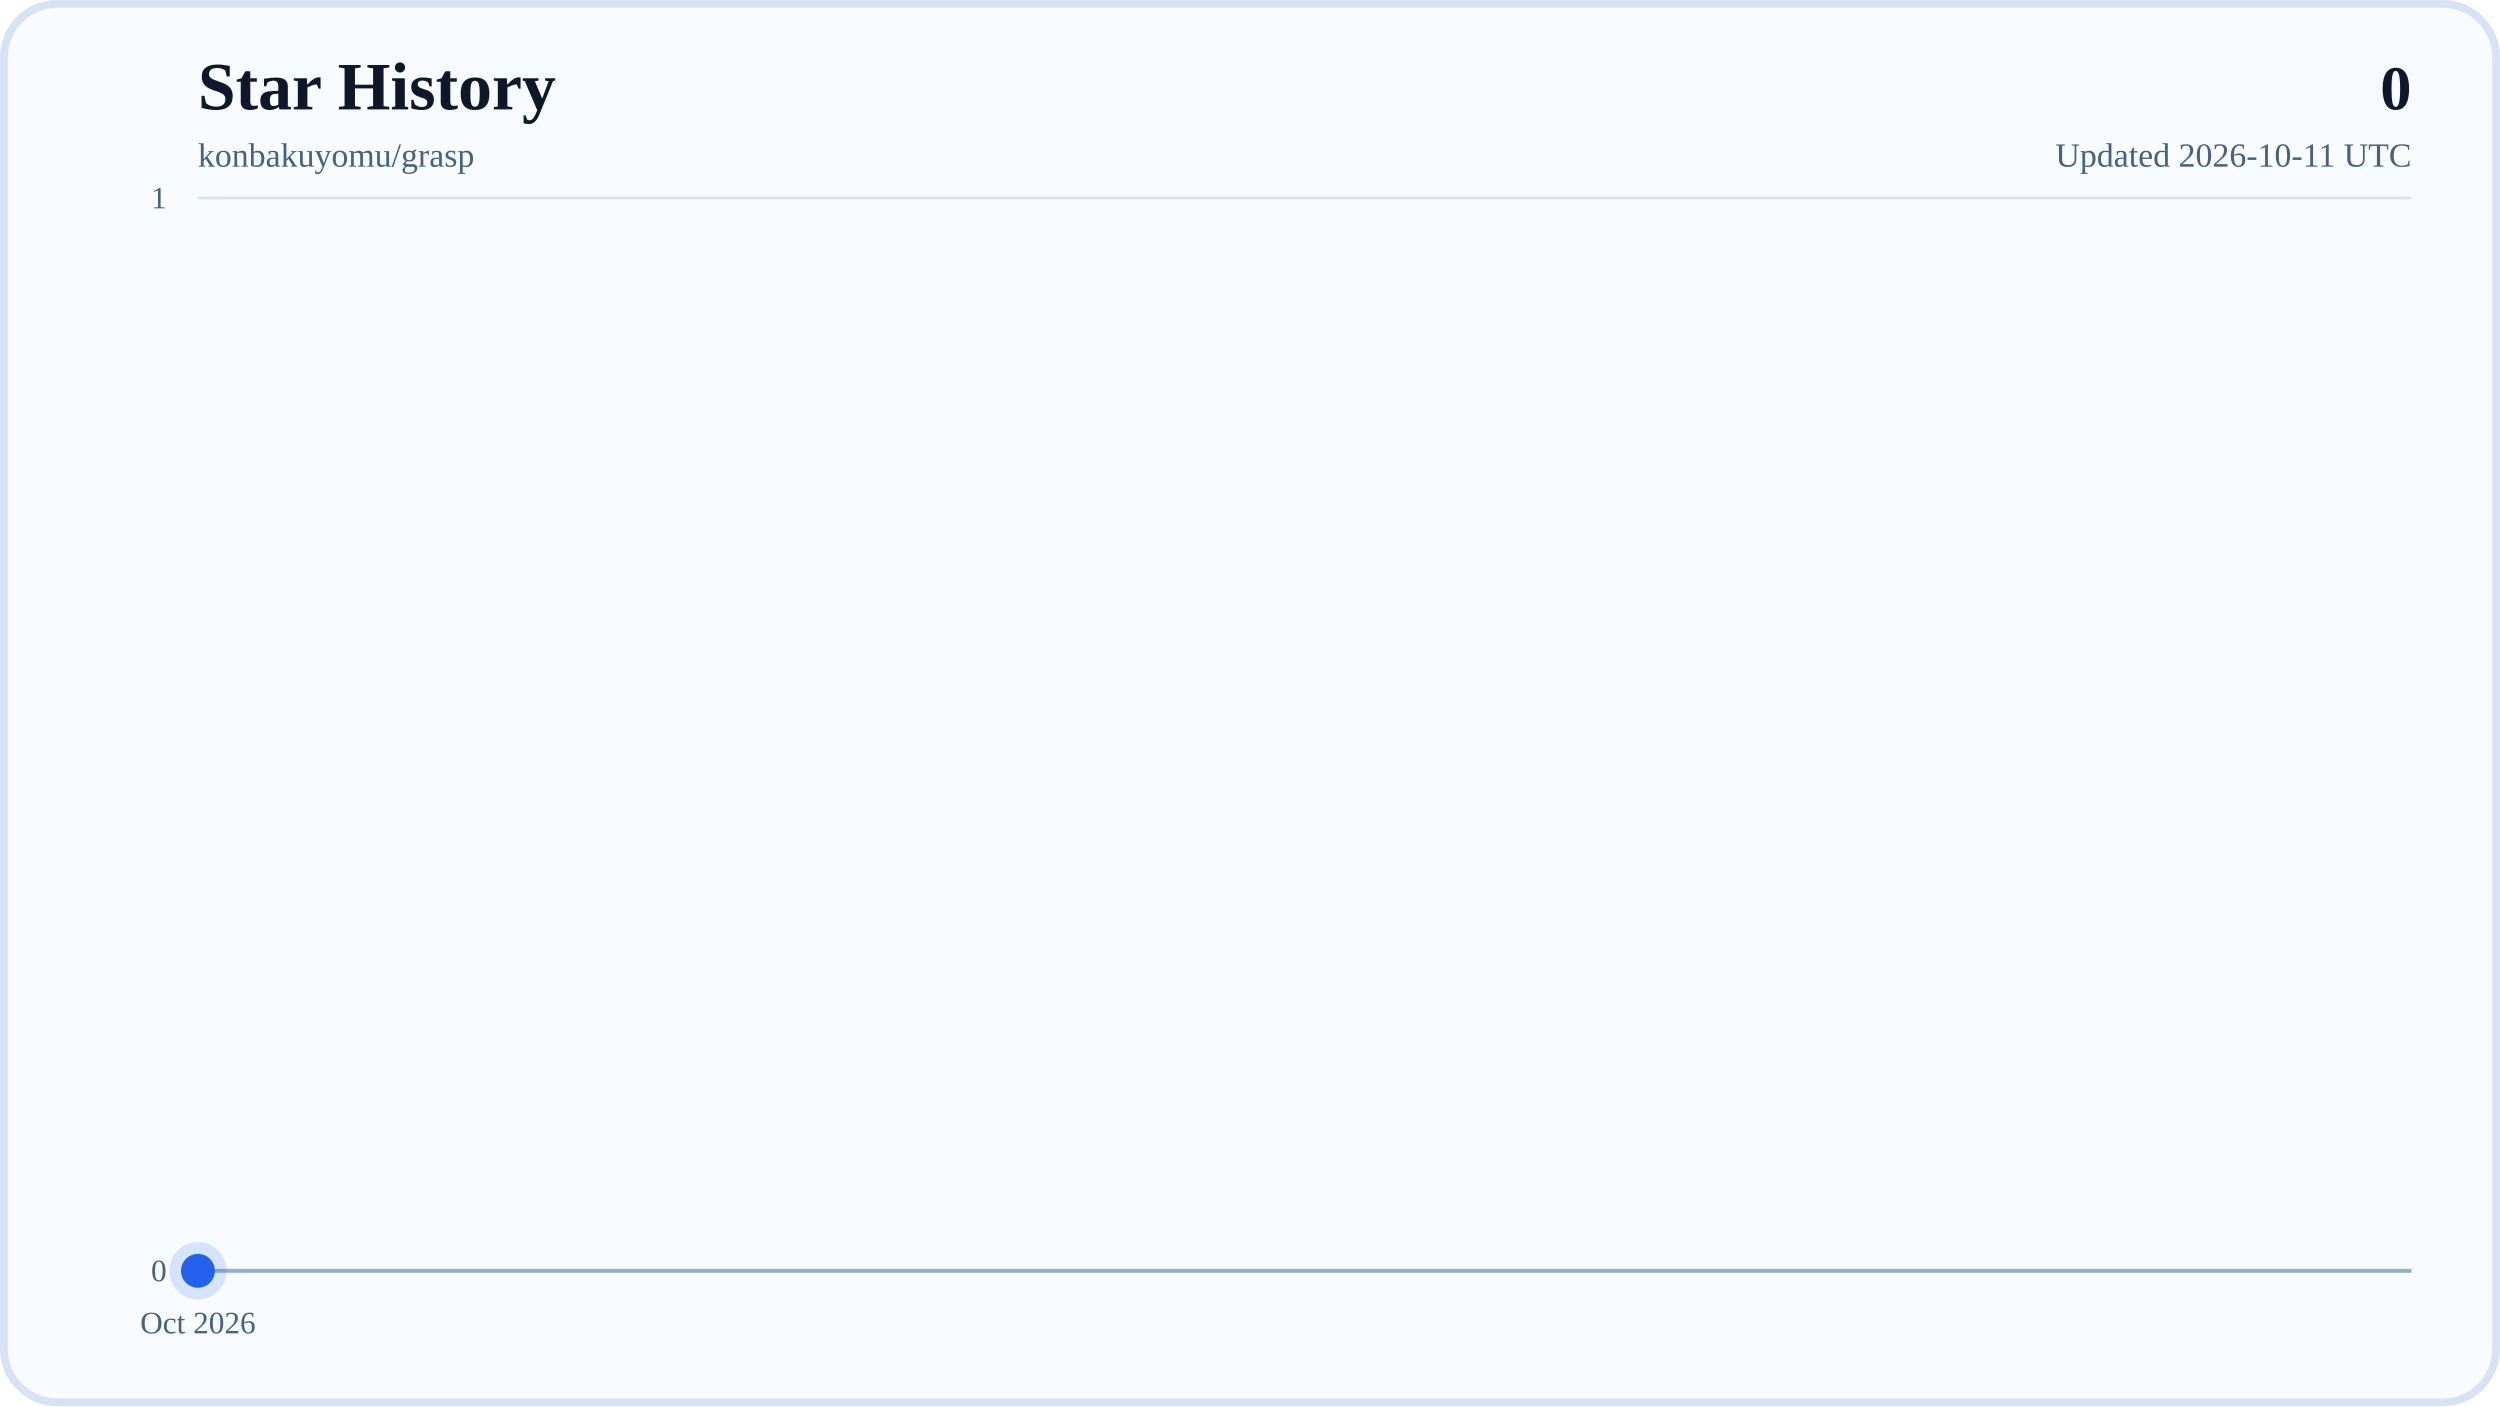
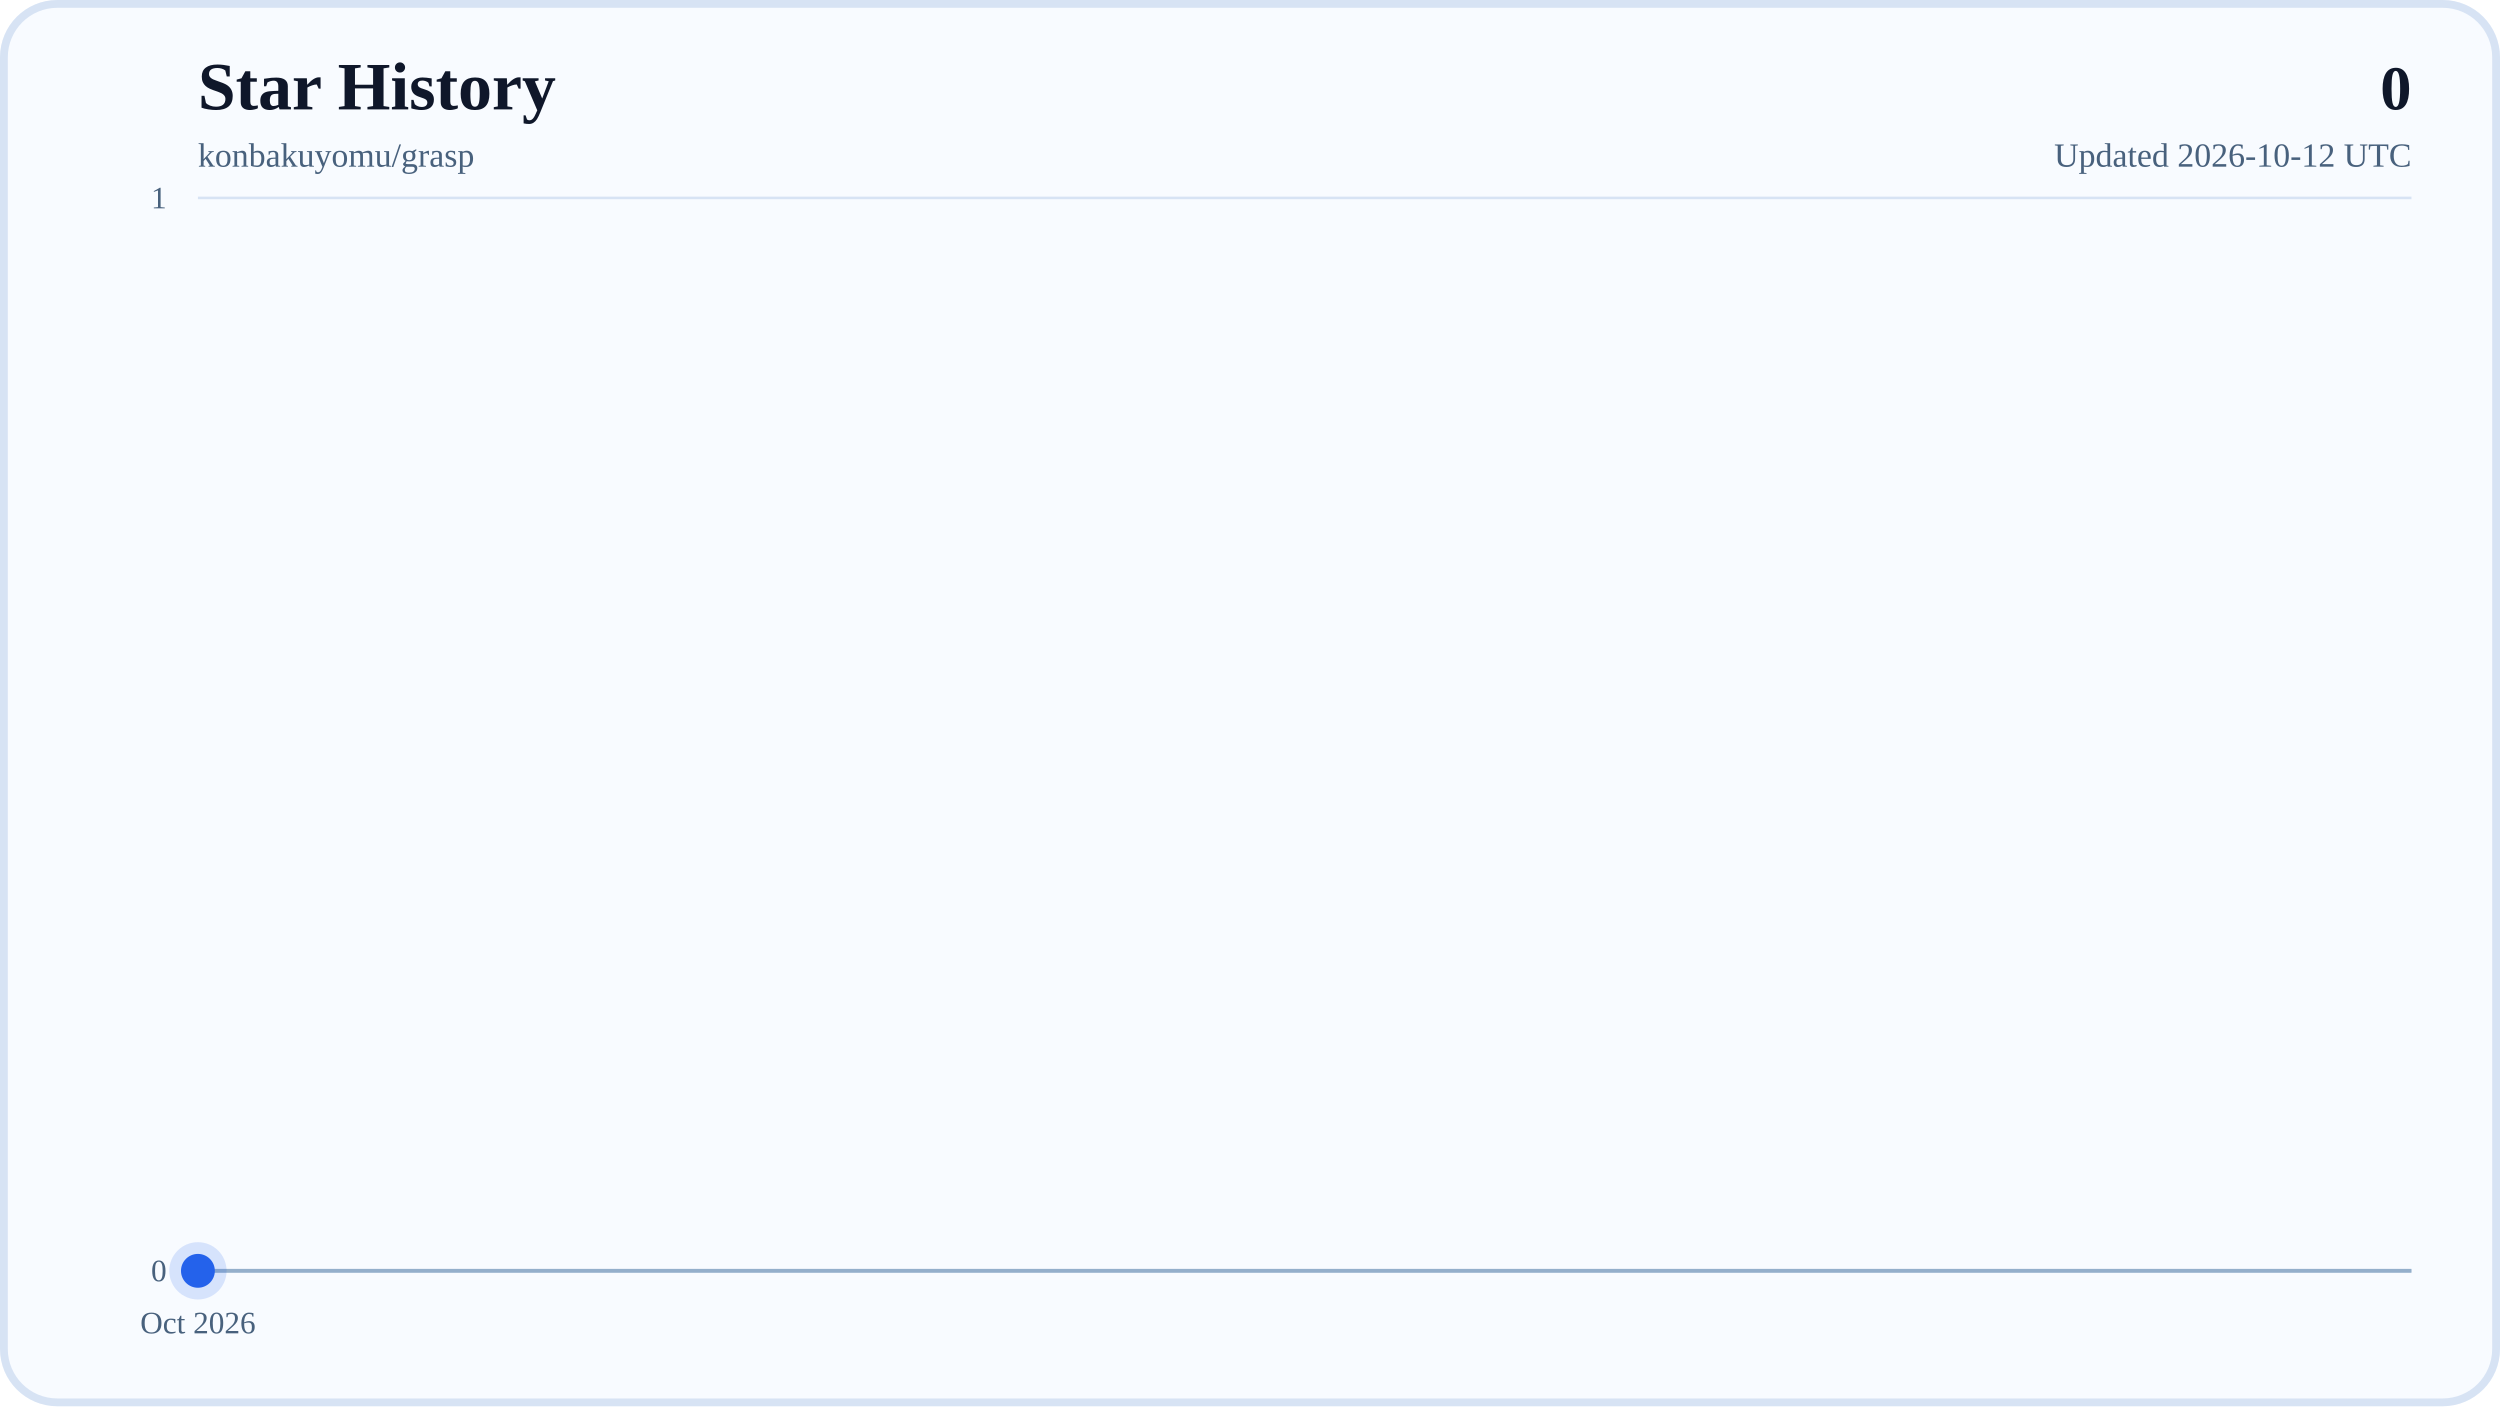
<svg xmlns="http://www.w3.org/2000/svg" width="960" height="540" viewBox="0 0 960 540" role="img" aria-labelledby="title desc">
  <defs>
    <linearGradient id="areaFill" x1="0" y1="0" x2="0" y2="1">
      <stop offset="0%" stop-color="#38BDF8" stop-opacity="0.28" />
      <stop offset="100%" stop-color="#38BDF8" stop-opacity="0.04" />
    </linearGradient>
    <linearGradient id="lineStroke" x1="0" y1="0" x2="1" y2="0">
      <stop offset="0%" stop-color="#0EA5E9" />
      <stop offset="100%" stop-color="#2563EB" />
    </linearGradient>
  </defs>
  <rect x="0" y="0" width="960" height="540" rx="22" fill="#F8FBFF" />
  <rect x="1.5" y="1.5" width="957" height="537" rx="20.5" fill="none" stroke="#D7E3F4" stroke-width="3" />
  <text x="76" y="42" font-size="26" font-weight="700" fill="#0F172A">Star History</text>
  <text x="76" y="64" font-size="13" fill="#48617D">konbakuyomu/grasp</text>
  <text x="926" y="42" text-anchor="end" font-size="24" font-weight="700" fill="#0F172A">0</text>
-   <text x="926" y="64" text-anchor="end" font-size="13" fill="#48617D">Updated 2026-10-11 UTC</text>
+   <text x="926" y="64" text-anchor="end" font-size="13" fill="#48617D">Updated 2026-10-12 UTC</text>
  <line x1="76" y1="488" x2="926" y2="488" stroke="#D7E3F4" stroke-width="1" />
  <text x="64" y="492" text-anchor="end" font-size="12" fill="#48617D">0</text>
  <line x1="76" y1="76" x2="926" y2="76" stroke="#D7E3F4" stroke-width="1" />
  <text x="64" y="80" text-anchor="end" font-size="12" fill="#48617D">1</text>
  <line x1="76" y1="488" x2="926" y2="488" stroke="#94AFCB" stroke-width="1.5" />
  <line x1="76" y1="488" x2="76" y2="494" stroke="#B6C8DE" stroke-width="1" />
  <text x="76" y="512" text-anchor="middle" font-size="12" fill="#48617D">Oct 2026</text>
  <polygon points="76,488 76,488 926,488" fill="url(#areaFill)" />
  <polyline points="76,488" fill="none" stroke="url(#lineStroke)" stroke-width="4" stroke-linecap="round" stroke-linejoin="round" />
  <circle cx="76" cy="488" r="6.5" fill="#2563EB" />
  <circle cx="76" cy="488" r="11" fill="#2563EB" fill-opacity="0.16" />
</svg>
